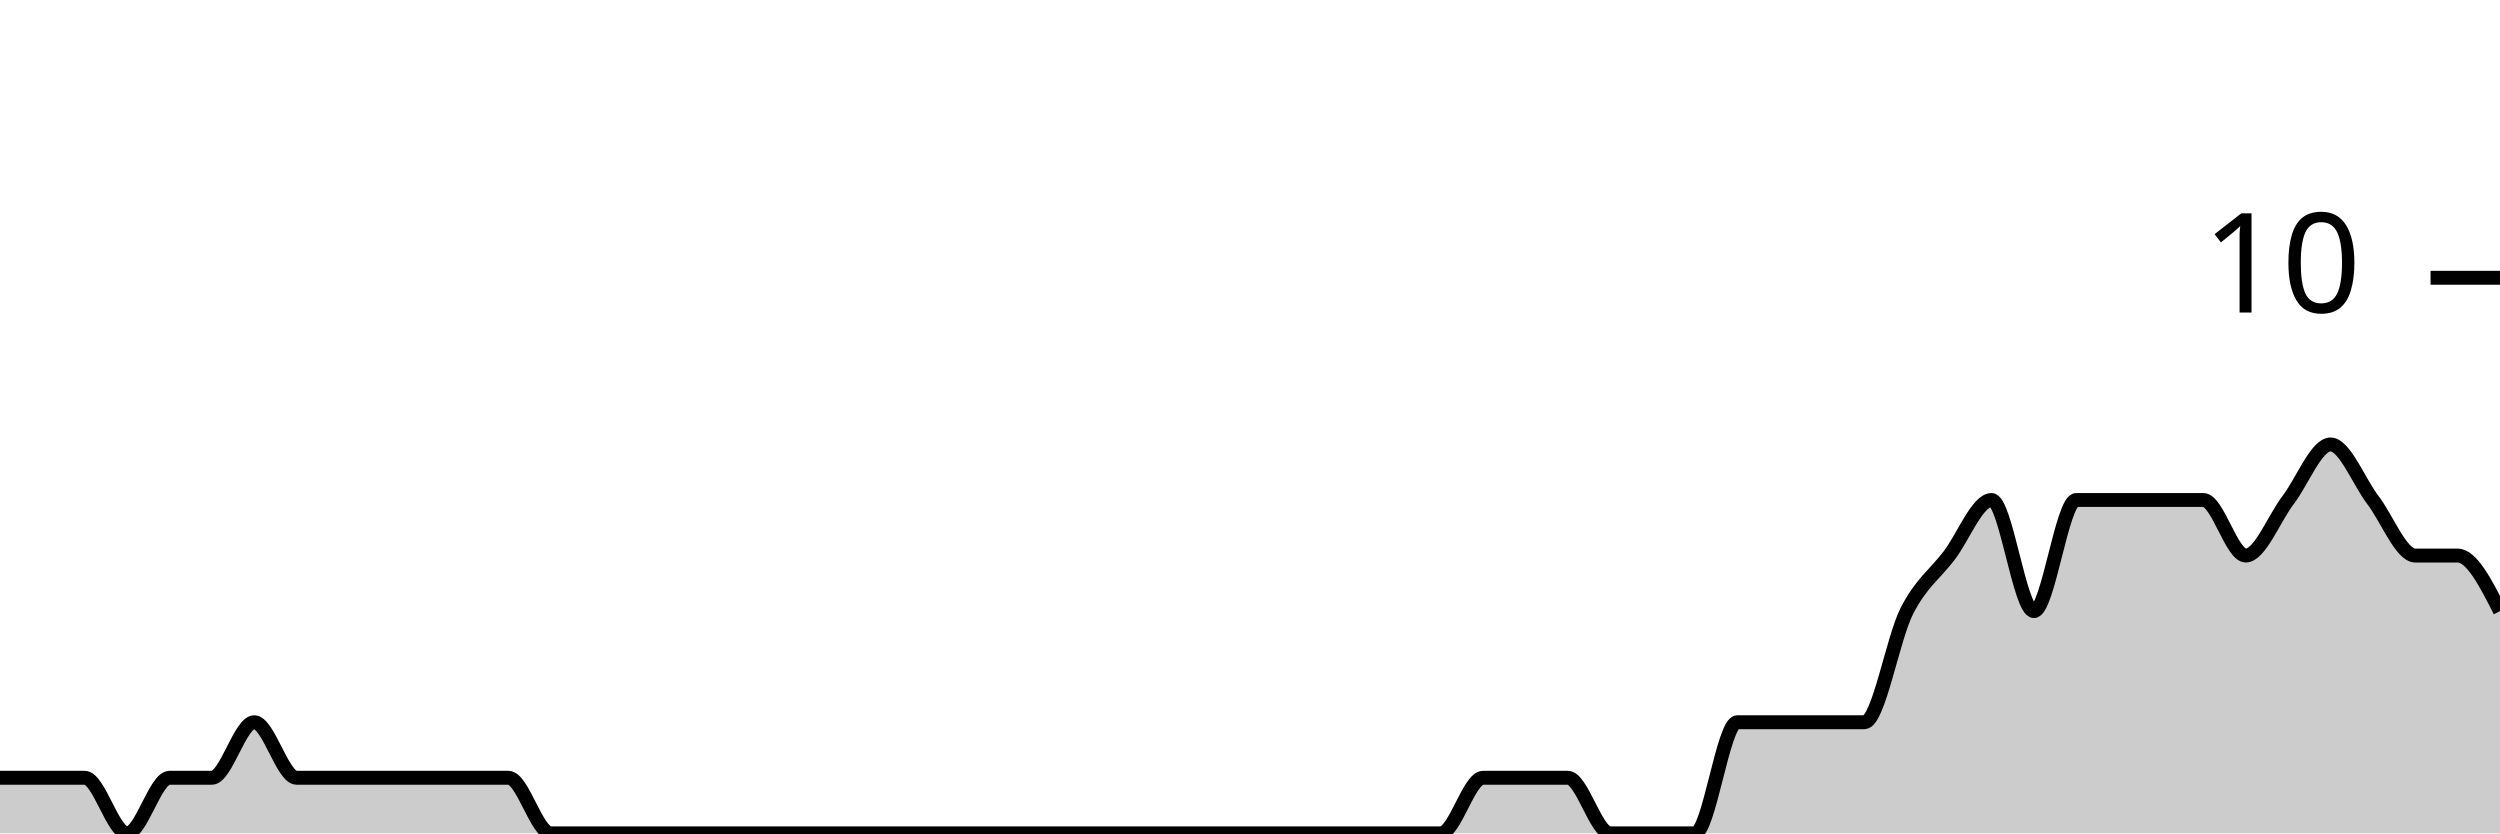
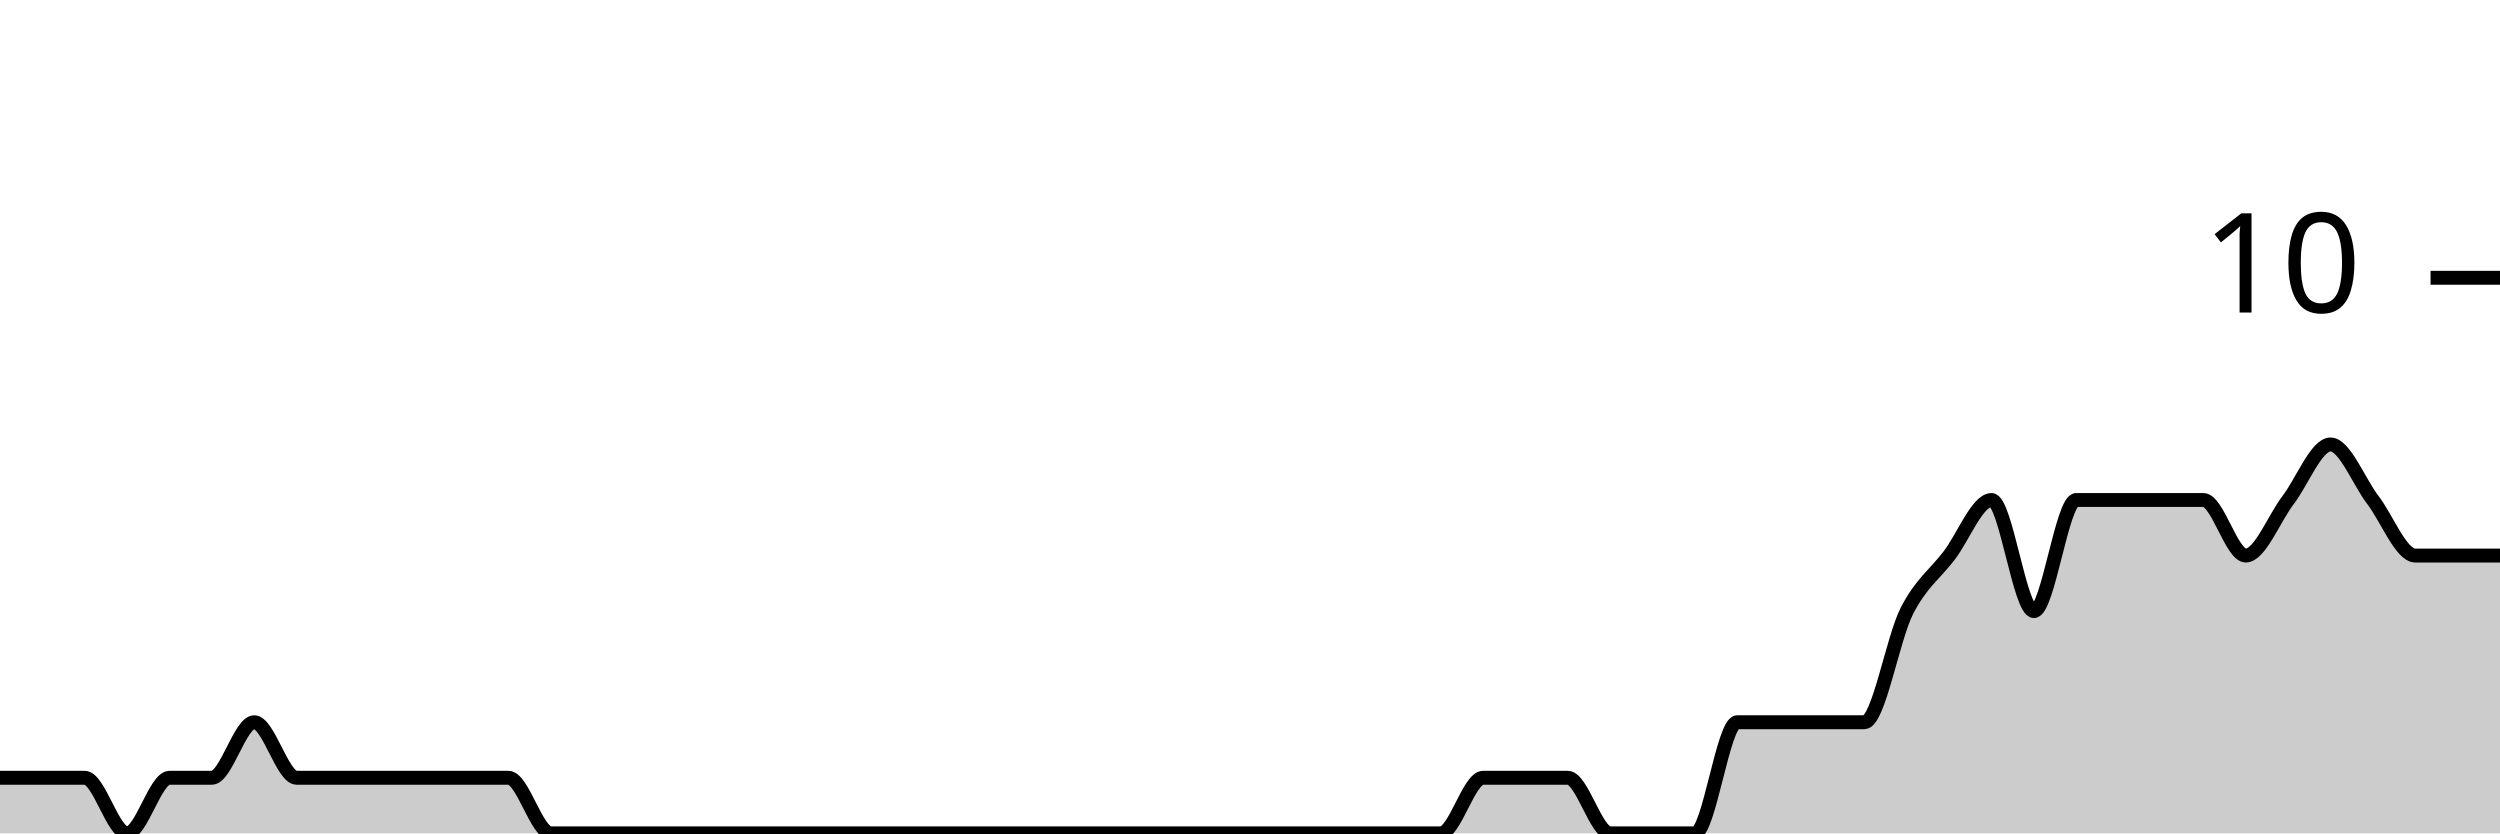
<svg xmlns="http://www.w3.org/2000/svg" viewBox="0 0 180 60">
  <g transform="translate(0,20)">
-     <path class="area" fill="rgba(0, 0, 0, 0.2)" d="M0,36C1.017,36,2.034,36,3.051,36C4.068,36,5.085,36,6.102,36C7.119,36,8.136,40,9.153,40C10.169,40,11.186,36,12.203,36C13.22,36,14.237,36,15.254,36C16.271,36,17.288,32,18.305,32C19.322,32,20.339,36,21.356,36C22.373,36,23.39,36,24.407,36C25.424,36,26.441,36,27.458,36C28.475,36,29.492,36,30.508,36C31.525,36,32.542,36,33.559,36C34.576,36,35.593,36,36.61,36C37.627,36,38.644,40,39.661,40C40.678,40,41.695,40,42.712,40C43.729,40,44.746,40,45.763,40C46.78,40,47.797,40,48.814,40C49.831,40,50.847,40,51.864,40C52.881,40,53.898,40,54.915,40C55.932,40,56.949,40,57.966,40C58.983,40,60,40,61.017,40C62.034,40,63.051,40,64.068,40C65.085,40,66.102,40,67.119,40C68.136,40,69.153,40,70.169,40C71.186,40,72.203,40,73.22,40C74.237,40,75.254,40,76.271,40C77.288,40,78.305,40,79.322,40C80.339,40,81.356,40,82.373,40C83.39,40,84.407,40,85.424,40C86.441,40,87.458,40,88.475,40C89.492,40,90.508,40,91.525,40C92.542,40,93.559,40,94.576,40C95.593,40,96.61,40,97.627,40C98.644,40,99.661,40,100.678,40C101.695,40,102.712,40,103.729,40C104.746,40,105.763,36,106.78,36C107.797,36,108.814,36,109.831,36C110.847,36,111.864,36,112.881,36C113.898,36,114.915,40,115.932,40C116.949,40,117.966,40,118.983,40C120,40,121.017,40,122.034,40C123.051,40,124.068,32,125.085,32C126.102,32,127.119,32,128.136,32C129.153,32,130.169,32,131.186,32C132.203,32,133.22,32,134.237,32C135.254,32,136.271,26,137.288,24C138.305,22,139.322,21.333,140.339,20C141.356,18.667,142.373,16,143.39,16C144.407,16,145.424,24,146.441,24C147.458,24,148.475,16,149.492,16C150.508,16,151.525,16,152.542,16C153.559,16,154.576,16,155.593,16C156.61,16,157.627,16,158.644,16C159.661,16,160.678,20,161.695,20C162.712,20,163.729,17.333,164.746,16C165.763,14.667,166.78,12,167.797,12C168.814,12,169.831,14.667,170.847,16C171.864,17.333,172.881,20,173.898,20C174.915,20,175.932,20,176.949,20C177.966,20,178.983,22,180,24L180,40C178.983,40,177.966,40,176.949,40C175.932,40,174.915,40,173.898,40C172.881,40,171.864,40,170.847,40C169.831,40,168.814,40,167.797,40C166.78,40,165.763,40,164.746,40C163.729,40,162.712,40,161.695,40C160.678,40,159.661,40,158.644,40C157.627,40,156.61,40,155.593,40C154.576,40,153.559,40,152.542,40C151.525,40,150.508,40,149.492,40C148.475,40,147.458,40,146.441,40C145.424,40,144.407,40,143.39,40C142.373,40,141.356,40,140.339,40C139.322,40,138.305,40,137.288,40C136.271,40,135.254,40,134.237,40C133.22,40,132.203,40,131.186,40C130.169,40,129.153,40,128.136,40C127.119,40,126.102,40,125.085,40C124.068,40,123.051,40,122.034,40C121.017,40,120,40,118.983,40C117.966,40,116.949,40,115.932,40C114.915,40,113.898,40,112.881,40C111.864,40,110.847,40,109.831,40C108.814,40,107.797,40,106.78,40C105.763,40,104.746,40,103.729,40C102.712,40,101.695,40,100.678,40C99.661,40,98.644,40,97.627,40C96.61,40,95.593,40,94.576,40C93.559,40,92.542,40,91.525,40C90.508,40,89.492,40,88.475,40C87.458,40,86.441,40,85.424,40C84.407,40,83.39,40,82.373,40C81.356,40,80.339,40,79.322,40C78.305,40,77.288,40,76.271,40C75.254,40,74.237,40,73.22,40C72.203,40,71.186,40,70.169,40C69.153,40,68.136,40,67.119,40C66.102,40,65.085,40,64.068,40C63.051,40,62.034,40,61.017,40C60,40,58.983,40,57.966,40C56.949,40,55.932,40,54.915,40C53.898,40,52.881,40,51.864,40C50.847,40,49.831,40,48.814,40C47.797,40,46.78,40,45.763,40C44.746,40,43.729,40,42.712,40C41.695,40,40.678,40,39.661,40C38.644,40,37.627,40,36.61,40C35.593,40,34.576,40,33.559,40C32.542,40,31.525,40,30.508,40C29.492,40,28.475,40,27.458,40C26.441,40,25.424,40,24.407,40C23.39,40,22.373,40,21.356,40C20.339,40,19.322,40,18.305,40C17.288,40,16.271,40,15.254,40C14.237,40,13.22,40,12.203,40C11.186,40,10.169,40,9.153,40C8.136,40,7.119,40,6.102,40C5.085,40,4.068,40,3.051,40C2.034,40,1.017,40,0,40Z" />
-     <path class="line" stroke="black" fill="none" d="M0,36C1.017,36,2.034,36,3.051,36C4.068,36,5.085,36,6.102,36C7.119,36,8.136,40,9.153,40C10.169,40,11.186,36,12.203,36C13.22,36,14.237,36,15.254,36C16.271,36,17.288,32,18.305,32C19.322,32,20.339,36,21.356,36C22.373,36,23.39,36,24.407,36C25.424,36,26.441,36,27.458,36C28.475,36,29.492,36,30.508,36C31.525,36,32.542,36,33.559,36C34.576,36,35.593,36,36.61,36C37.627,36,38.644,40,39.661,40C40.678,40,41.695,40,42.712,40C43.729,40,44.746,40,45.763,40C46.78,40,47.797,40,48.814,40C49.831,40,50.847,40,51.864,40C52.881,40,53.898,40,54.915,40C55.932,40,56.949,40,57.966,40C58.983,40,60,40,61.017,40C62.034,40,63.051,40,64.068,40C65.085,40,66.102,40,67.119,40C68.136,40,69.153,40,70.169,40C71.186,40,72.203,40,73.22,40C74.237,40,75.254,40,76.271,40C77.288,40,78.305,40,79.322,40C80.339,40,81.356,40,82.373,40C83.39,40,84.407,40,85.424,40C86.441,40,87.458,40,88.475,40C89.492,40,90.508,40,91.525,40C92.542,40,93.559,40,94.576,40C95.593,40,96.61,40,97.627,40C98.644,40,99.661,40,100.678,40C101.695,40,102.712,40,103.729,40C104.746,40,105.763,36,106.78,36C107.797,36,108.814,36,109.831,36C110.847,36,111.864,36,112.881,36C113.898,36,114.915,40,115.932,40C116.949,40,117.966,40,118.983,40C120,40,121.017,40,122.034,40C123.051,40,124.068,32,125.085,32C126.102,32,127.119,32,128.136,32C129.153,32,130.169,32,131.186,32C132.203,32,133.22,32,134.237,32C135.254,32,136.271,26,137.288,24C138.305,22,139.322,21.333,140.339,20C141.356,18.667,142.373,16,143.39,16C144.407,16,145.424,24,146.441,24C147.458,24,148.475,16,149.492,16C150.508,16,151.525,16,152.542,16C153.559,16,154.576,16,155.593,16C156.61,16,157.627,16,158.644,16C159.661,16,160.678,20,161.695,20C162.712,20,163.729,17.333,164.746,16C165.763,14.667,166.78,12,167.797,12C168.814,12,169.831,14.667,170.847,16C171.864,17.333,172.881,20,173.898,20C174.915,20,175.932,20,176.949,20C177.966,20,178.983,22,180,24" />
+     <path class="area" fill="rgba(0, 0, 0, 0.2)" d="M0,36C1.017,36,2.034,36,3.051,36C4.068,36,5.085,36,6.102,36C7.119,36,8.136,40,9.153,40C10.169,40,11.186,36,12.203,36C13.22,36,14.237,36,15.254,36C16.271,36,17.288,32,18.305,32C19.322,32,20.339,36,21.356,36C22.373,36,23.39,36,24.407,36C25.424,36,26.441,36,27.458,36C28.475,36,29.492,36,30.508,36C31.525,36,32.542,36,33.559,36C34.576,36,35.593,36,36.61,36C37.627,36,38.644,40,39.661,40C40.678,40,41.695,40,42.712,40C43.729,40,44.746,40,45.763,40C46.78,40,47.797,40,48.814,40C49.831,40,50.847,40,51.864,40C52.881,40,53.898,40,54.915,40C55.932,40,56.949,40,57.966,40C58.983,40,60,40,61.017,40C62.034,40,63.051,40,64.068,40C65.085,40,66.102,40,67.119,40C68.136,40,69.153,40,70.169,40C71.186,40,72.203,40,73.22,40C74.237,40,75.254,40,76.271,40C77.288,40,78.305,40,79.322,40C80.339,40,81.356,40,82.373,40C83.39,40,84.407,40,85.424,40C86.441,40,87.458,40,88.475,40C89.492,40,90.508,40,91.525,40C92.542,40,93.559,40,94.576,40C95.593,40,96.61,40,97.627,40C98.644,40,99.661,40,100.678,40C101.695,40,102.712,40,103.729,40C104.746,40,105.763,36,106.78,36C107.797,36,108.814,36,109.831,36C110.847,36,111.864,36,112.881,36C113.898,36,114.915,40,115.932,40C116.949,40,117.966,40,118.983,40C120,40,121.017,40,122.034,40C123.051,40,124.068,32,125.085,32C126.102,32,127.119,32,128.136,32C129.153,32,130.169,32,131.186,32C132.203,32,133.22,32,134.237,32C135.254,32,136.271,26,137.288,24C138.305,22,139.322,21.333,140.339,20C141.356,18.667,142.373,16,143.39,16C144.407,16,145.424,24,146.441,24C147.458,24,148.475,16,149.492,16C150.508,16,151.525,16,152.542,16C153.559,16,154.576,16,155.593,16C156.61,16,157.627,16,158.644,16C159.661,16,160.678,20,161.695,20C162.712,20,163.729,17.333,164.746,16C165.763,14.667,166.78,12,167.797,12C168.814,12,169.831,14.667,170.847,16C171.864,17.333,172.881,20,173.898,20C174.915,20,175.932,20,176.949,20C177.966,20,178.983,20,180,20L180,40C178.983,40,177.966,40,176.949,40C175.932,40,174.915,40,173.898,40C172.881,40,171.864,40,170.847,40C169.831,40,168.814,40,167.797,40C166.78,40,165.763,40,164.746,40C163.729,40,162.712,40,161.695,40C160.678,40,159.661,40,158.644,40C157.627,40,156.61,40,155.593,40C154.576,40,153.559,40,152.542,40C151.525,40,150.508,40,149.492,40C148.475,40,147.458,40,146.441,40C145.424,40,144.407,40,143.39,40C142.373,40,141.356,40,140.339,40C139.322,40,138.305,40,137.288,40C136.271,40,135.254,40,134.237,40C133.22,40,132.203,40,131.186,40C130.169,40,129.153,40,128.136,40C127.119,40,126.102,40,125.085,40C124.068,40,123.051,40,122.034,40C121.017,40,120,40,118.983,40C117.966,40,116.949,40,115.932,40C114.915,40,113.898,40,112.881,40C111.864,40,110.847,40,109.831,40C108.814,40,107.797,40,106.78,40C105.763,40,104.746,40,103.729,40C102.712,40,101.695,40,100.678,40C99.661,40,98.644,40,97.627,40C96.61,40,95.593,40,94.576,40C93.559,40,92.542,40,91.525,40C90.508,40,89.492,40,88.475,40C87.458,40,86.441,40,85.424,40C84.407,40,83.39,40,82.373,40C81.356,40,80.339,40,79.322,40C78.305,40,77.288,40,76.271,40C75.254,40,74.237,40,73.22,40C72.203,40,71.186,40,70.169,40C69.153,40,68.136,40,67.119,40C66.102,40,65.085,40,64.068,40C63.051,40,62.034,40,61.017,40C60,40,58.983,40,57.966,40C56.949,40,55.932,40,54.915,40C53.898,40,52.881,40,51.864,40C50.847,40,49.831,40,48.814,40C47.797,40,46.78,40,45.763,40C44.746,40,43.729,40,42.712,40C41.695,40,40.678,40,39.661,40C38.644,40,37.627,40,36.61,40C35.593,40,34.576,40,33.559,40C32.542,40,31.525,40,30.508,40C29.492,40,28.475,40,27.458,40C26.441,40,25.424,40,24.407,40C23.39,40,22.373,40,21.356,40C20.339,40,19.322,40,18.305,40C17.288,40,16.271,40,15.254,40C14.237,40,13.22,40,12.203,40C11.186,40,10.169,40,9.153,40C8.136,40,7.119,40,6.102,40C5.085,40,4.068,40,3.051,40C2.034,40,1.017,40,0,40Z" />
+     <path class="line" stroke="black" fill="none" d="M0,36C1.017,36,2.034,36,3.051,36C4.068,36,5.085,36,6.102,36C7.119,36,8.136,40,9.153,40C10.169,40,11.186,36,12.203,36C13.22,36,14.237,36,15.254,36C16.271,36,17.288,32,18.305,32C19.322,32,20.339,36,21.356,36C22.373,36,23.39,36,24.407,36C25.424,36,26.441,36,27.458,36C28.475,36,29.492,36,30.508,36C31.525,36,32.542,36,33.559,36C34.576,36,35.593,36,36.61,36C37.627,36,38.644,40,39.661,40C40.678,40,41.695,40,42.712,40C43.729,40,44.746,40,45.763,40C46.78,40,47.797,40,48.814,40C49.831,40,50.847,40,51.864,40C52.881,40,53.898,40,54.915,40C55.932,40,56.949,40,57.966,40C58.983,40,60,40,61.017,40C62.034,40,63.051,40,64.068,40C65.085,40,66.102,40,67.119,40C68.136,40,69.153,40,70.169,40C71.186,40,72.203,40,73.22,40C74.237,40,75.254,40,76.271,40C77.288,40,78.305,40,79.322,40C80.339,40,81.356,40,82.373,40C83.39,40,84.407,40,85.424,40C86.441,40,87.458,40,88.475,40C89.492,40,90.508,40,91.525,40C92.542,40,93.559,40,94.576,40C95.593,40,96.61,40,97.627,40C98.644,40,99.661,40,100.678,40C101.695,40,102.712,40,103.729,40C104.746,40,105.763,36,106.78,36C107.797,36,108.814,36,109.831,36C110.847,36,111.864,36,112.881,36C113.898,36,114.915,40,115.932,40C116.949,40,117.966,40,118.983,40C120,40,121.017,40,122.034,40C123.051,40,124.068,32,125.085,32C126.102,32,127.119,32,128.136,32C129.153,32,130.169,32,131.186,32C132.203,32,133.22,32,134.237,32C135.254,32,136.271,26,137.288,24C138.305,22,139.322,21.333,140.339,20C141.356,18.667,142.373,16,143.39,16C144.407,16,145.424,24,146.441,24C147.458,24,148.475,16,149.492,16C150.508,16,151.525,16,152.542,16C153.559,16,154.576,16,155.593,16C156.61,16,157.627,16,158.644,16C159.661,16,160.678,20,161.695,20C162.712,20,163.729,17.333,164.746,16C165.763,14.667,166.78,12,167.797,12C168.814,12,169.831,14.667,170.847,16C171.864,17.333,172.881,20,173.898,20C174.915,20,175.932,20,176.949,20C177.966,20,178.983,20,180,20" />
    <path class="axis-ceiling" stroke-width="1" stroke="black" fill="none" d="M175,0L180,0" />
    <text class="axis-ceiling-label" font-family="sans-serif" text-anchor="end" font-size="10px" x="170" y="2.5">10</text>
  </g>
</svg>
